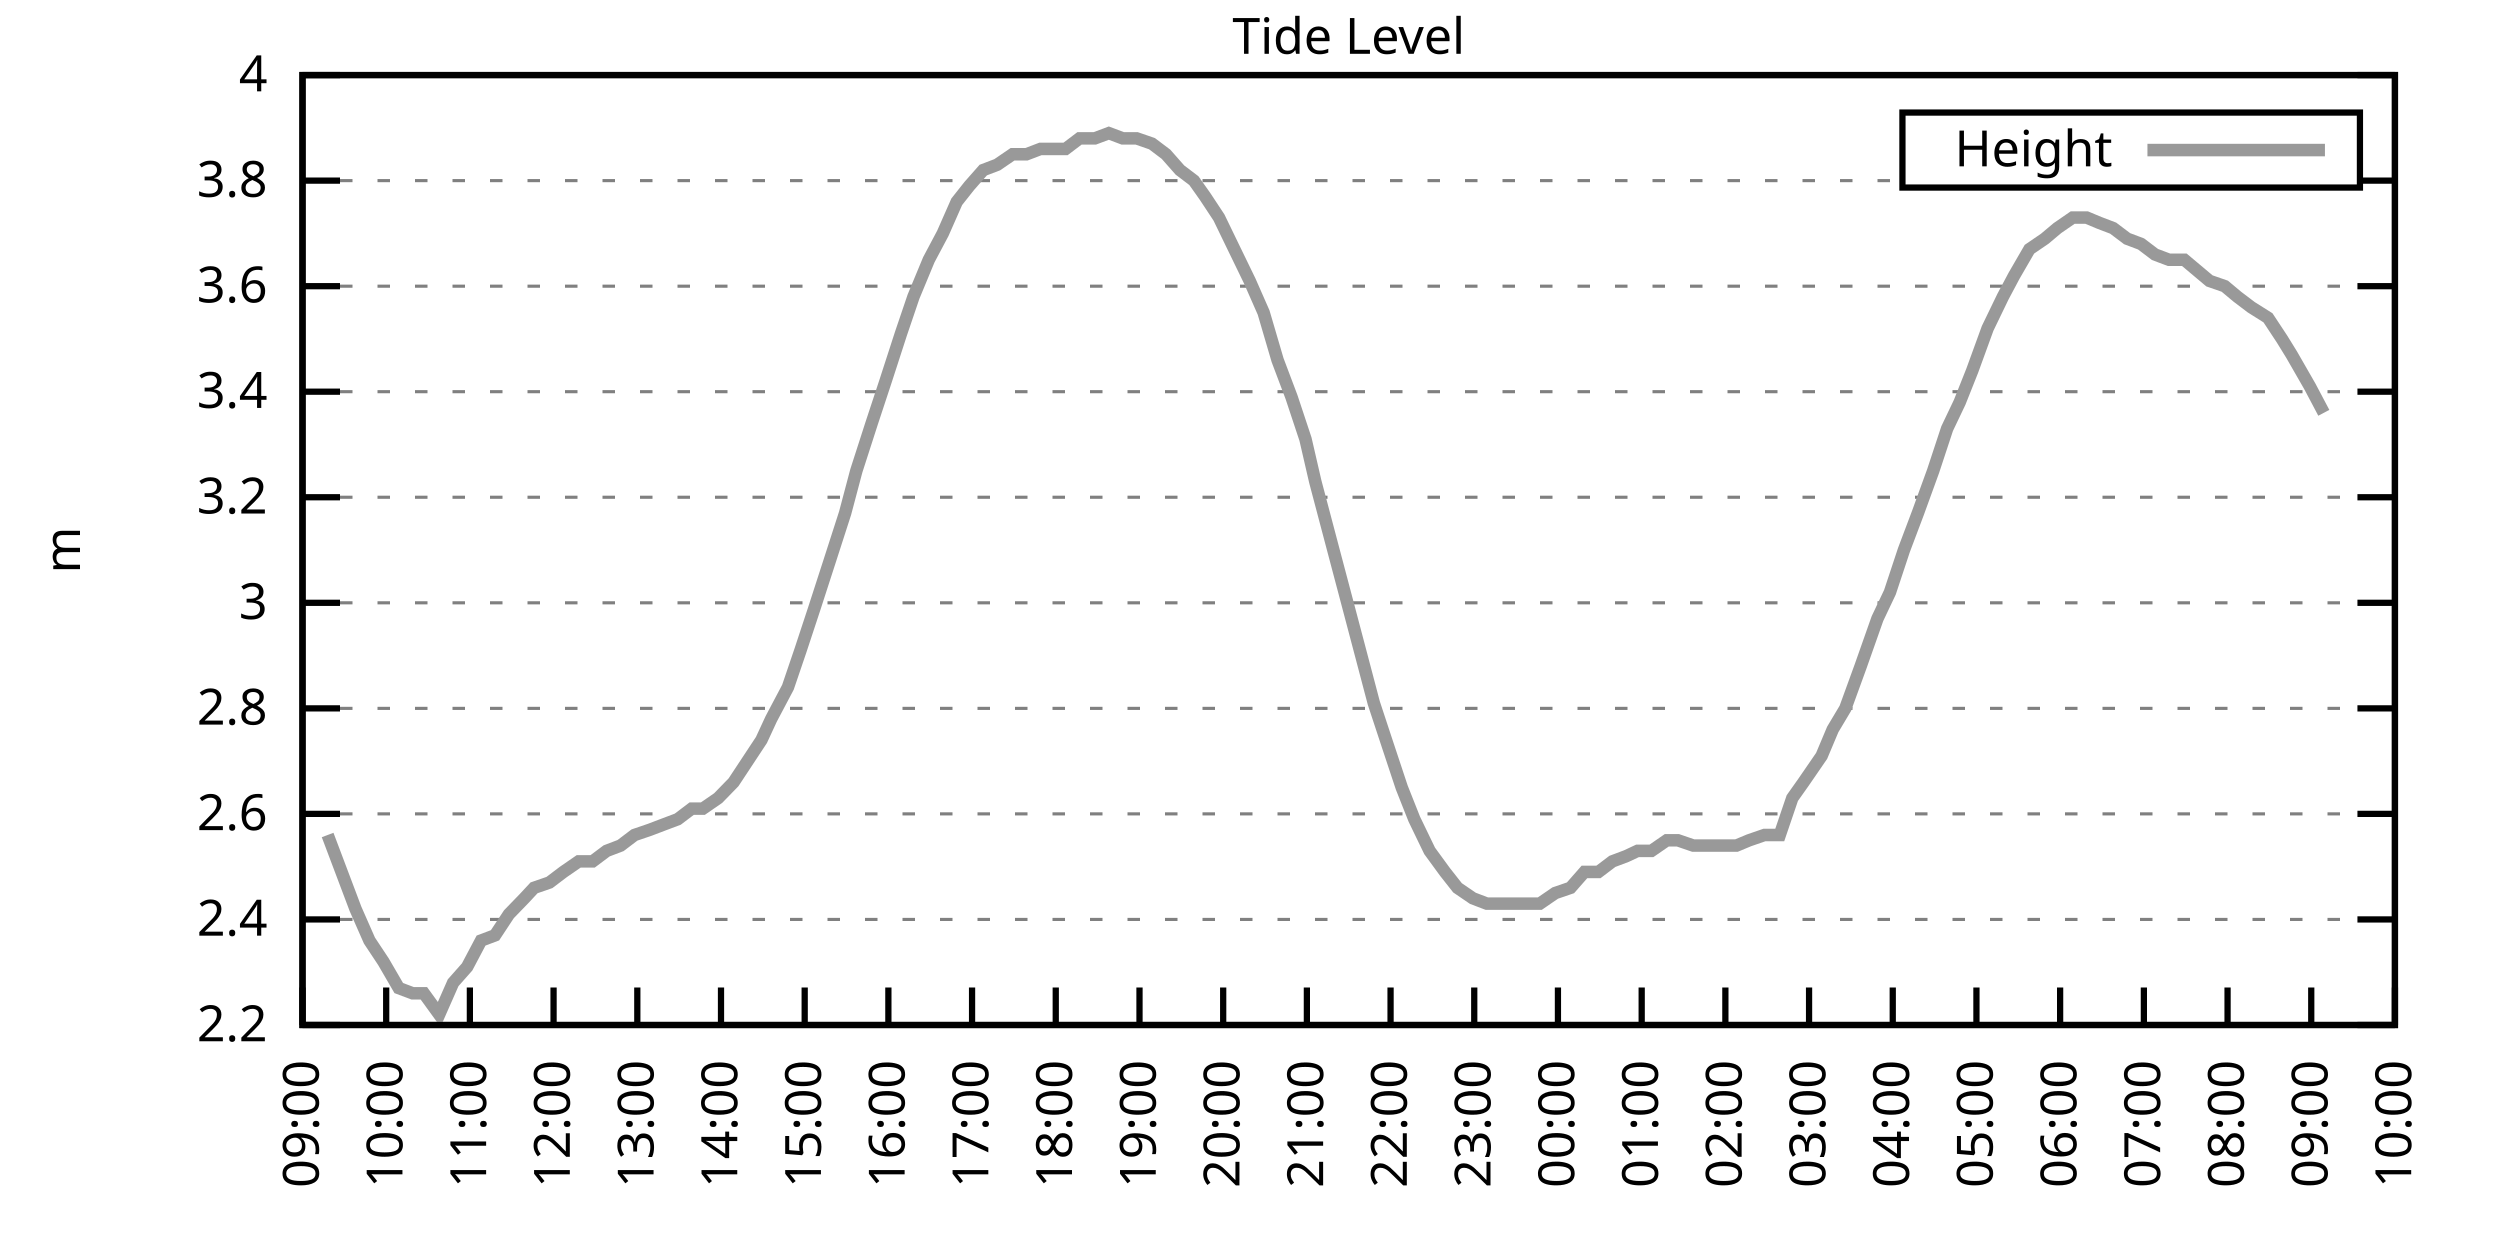
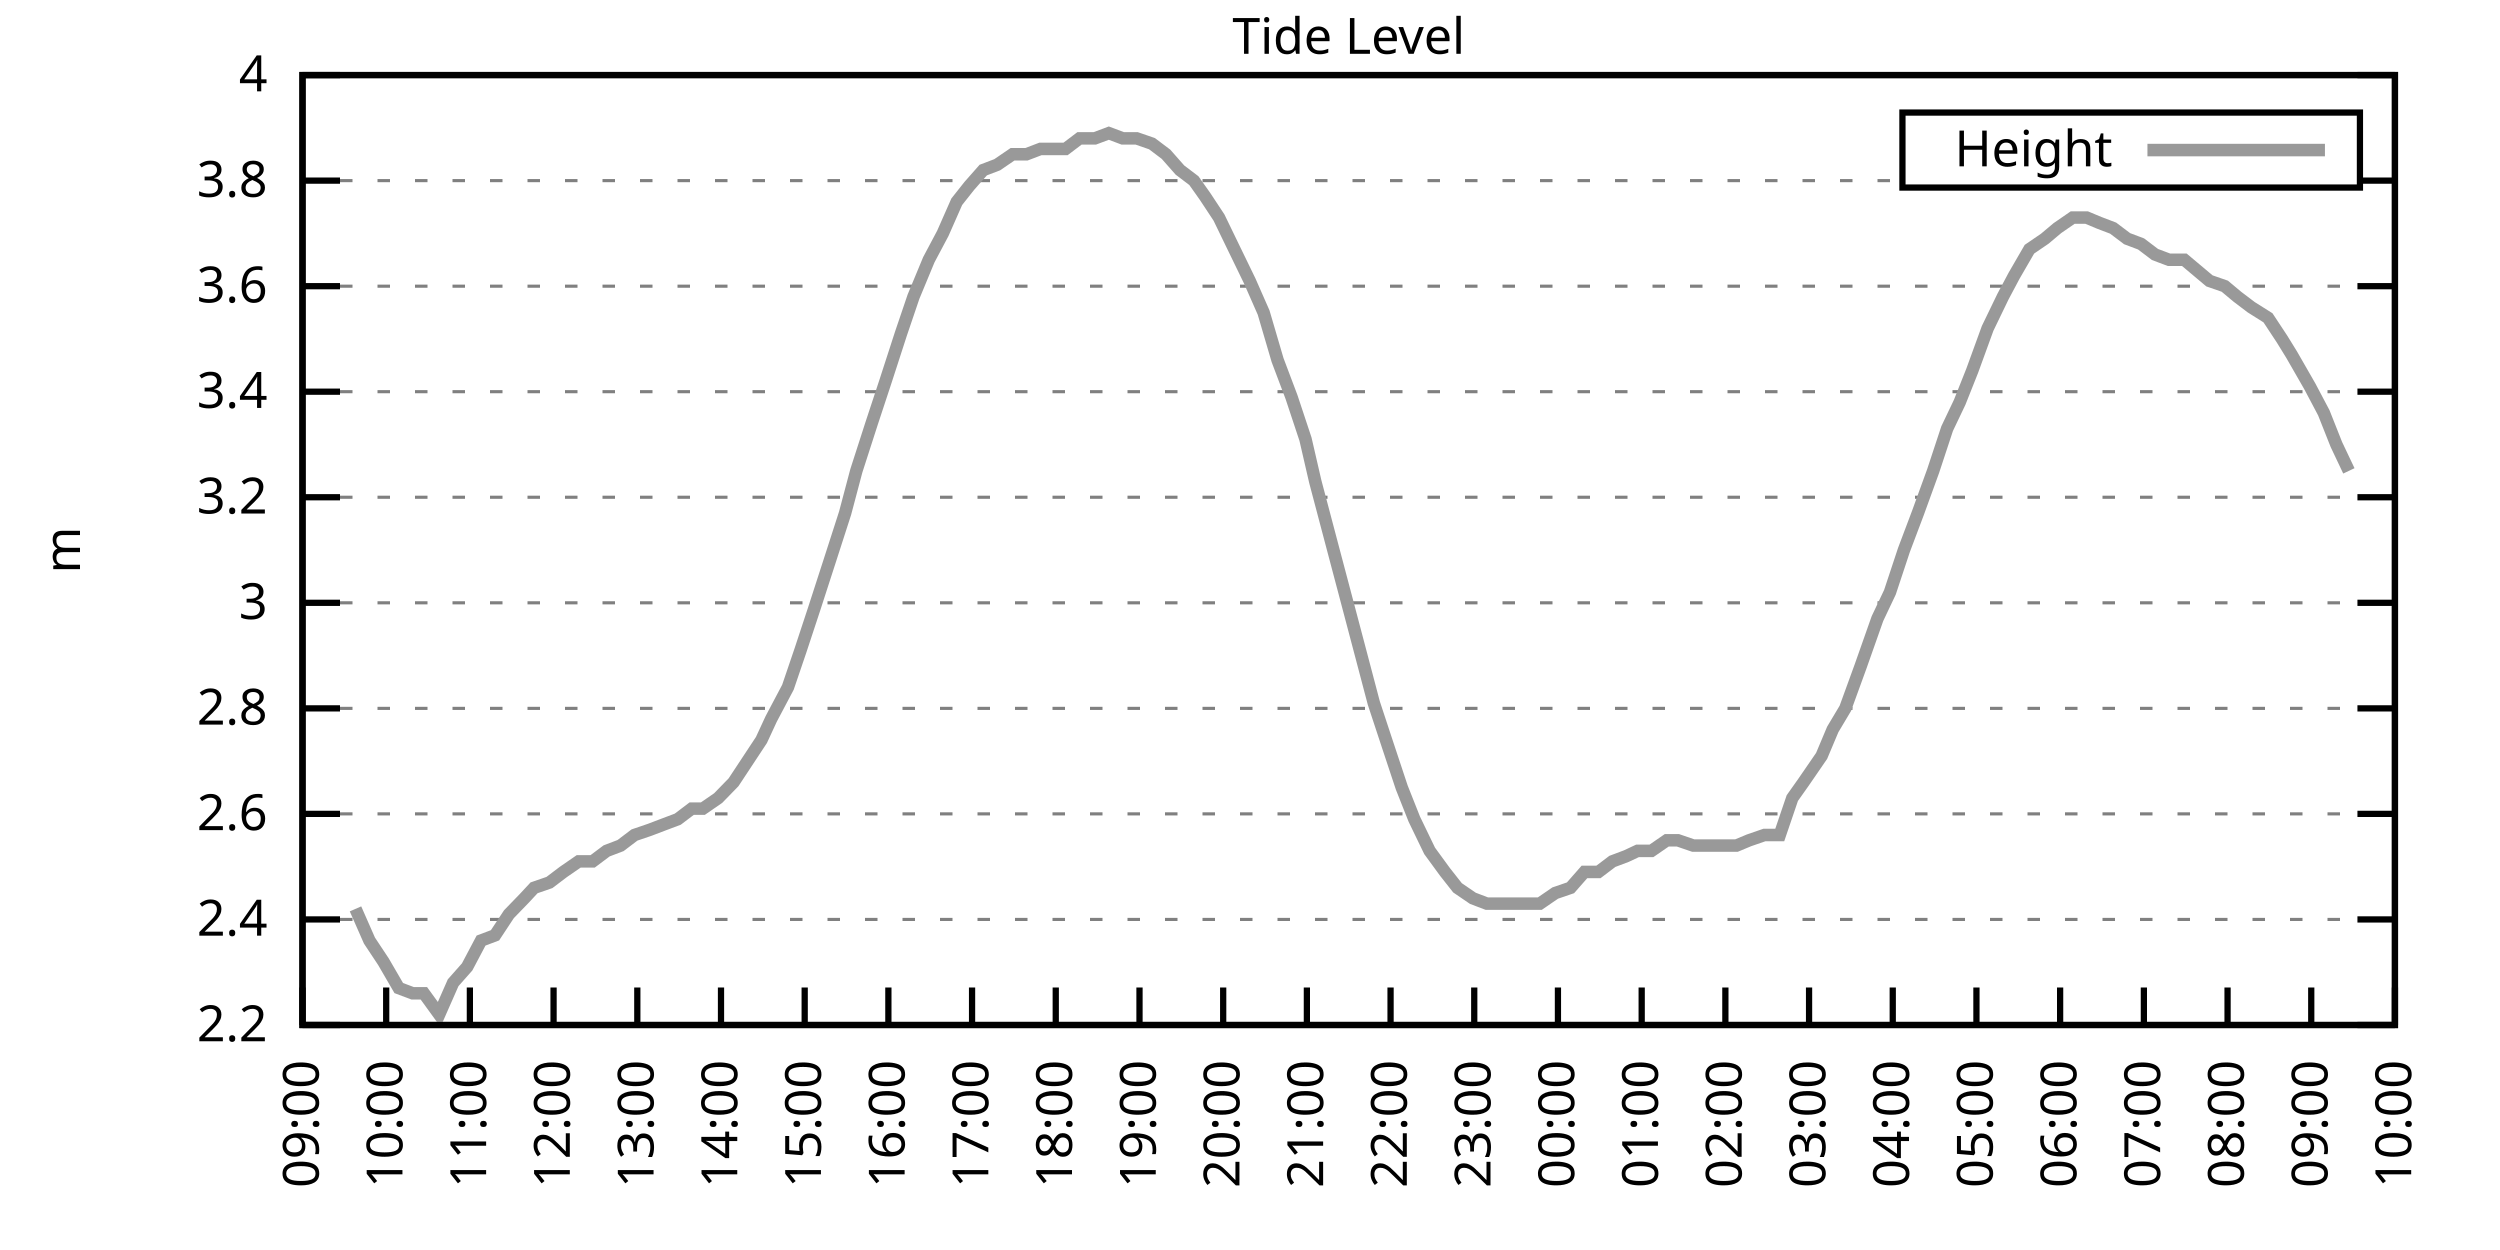
<svg xmlns="http://www.w3.org/2000/svg" xmlns:xlink="http://www.w3.org/1999/xlink" width="400" height="200" viewBox="0 0 400 200">
  <g id="gnuplot_canvas">
    <rect x="0" y="0" width="400" height="200" fill="none" />
    <defs>
      <circle id="gpDot" r="0.5" stroke-width="0.5" stroke="currentColor" />
      <path id="gpPt0" stroke-width="0.333" stroke="currentColor" d="M-1,0 h2 M0,-1 v2" />
      <path id="gpPt1" stroke-width="0.333" stroke="currentColor" d="M-1,-1 L1,1 M1,-1 L-1,1" />
      <path id="gpPt2" stroke-width="0.333" stroke="currentColor" d="M-1,0 L1,0 M0,-1 L0,1 M-1,-1 L1,1 M-1,1 L1,-1" />
      <rect id="gpPt3" stroke-width="0.333" stroke="currentColor" x="-1" y="-1" width="2" height="2" />
      <rect id="gpPt4" stroke-width="0.333" stroke="currentColor" fill="currentColor" x="-1" y="-1" width="2" height="2" />
      <circle id="gpPt5" stroke-width="0.333" stroke="currentColor" cx="0" cy="0" r="1" />
      <use xlink:href="#gpPt5" id="gpPt6" fill="currentColor" stroke="none" />
      <path id="gpPt7" stroke-width="0.333" stroke="currentColor" d="M0,-1.33 L-1.33,0.67 L1.33,0.67 z" />
      <use xlink:href="#gpPt7" id="gpPt8" fill="currentColor" stroke="none" />
      <use xlink:href="#gpPt7" id="gpPt9" stroke="currentColor" transform="rotate(180)" />
      <use xlink:href="#gpPt9" id="gpPt10" fill="currentColor" stroke="none" />
      <use xlink:href="#gpPt3" id="gpPt11" stroke="currentColor" transform="rotate(45)" />
      <use xlink:href="#gpPt11" id="gpPt12" fill="currentColor" stroke="none" />
      <path id="gpPt13" stroke-width="0.333" stroke="currentColor" d="M0,1.330 L1.265,0.411 L0.782,-1.067 L-0.782,-1.076 L-1.265,0.411 z" />
      <use xlink:href="#gpPt13" id="gpPt14" fill="currentColor" stroke="none" />
      <filter id="textbox" filterUnits="objectBoundingBox" x="0" y="0" height="1" width="1">
        <feFlood flood-color="white" flood-opacity="1" result="bgnd" />
        <feComposite in="SourceGraphic" in2="bgnd" operator="atop" />
      </filter>
      <filter id="greybox" filterUnits="objectBoundingBox" x="0" y="0" height="1" width="1">
        <feFlood flood-color="lightgrey" flood-opacity="1" result="grey" />
        <feComposite in="SourceGraphic" in2="grey" operator="atop" />
      </filter>
    </defs>
    <g fill="none" color="white" stroke="currentColor" stroke-width="1.00" stroke-linecap="butt" stroke-linejoin="miter">
</g>
    <g fill="none" color="black" stroke="currentColor" stroke-width="1.00" stroke-linecap="butt" stroke-linejoin="miter">
      <g stroke="none" shape-rendering="crispEdges">
        <polygon fill="rgb(255, 255, 255)" points="48.40,164.00 383.18,164.00 383.18,12.02 48.40,12.02 " />
      </g>
    </g>
    <g fill="none" color="black" stroke="currentColor" stroke-width="1.00" stroke-linecap="butt" stroke-linejoin="miter">
</g>
    <g fill="none" color="black" stroke="black" stroke-width="0.50" stroke-linecap="butt" stroke-linejoin="miter">
</g>
    <g fill="none" color="gray" stroke="currentColor" stroke-width="0.50" stroke-linecap="butt" stroke-linejoin="miter">
      <path stroke="gray" stroke-dasharray="2,4" class="gridline" d="M48.40,164.00 L383.19,164.00  " />
    </g>
    <g fill="none" color="gray" stroke="gray" stroke-width="1.00" stroke-linecap="butt" stroke-linejoin="miter">
</g>
    <g fill="none" color="black" stroke="currentColor" stroke-width="1.00" stroke-linecap="butt" stroke-linejoin="miter">
      <path stroke="black" d="M48.40,164.00 L54.40,164.00 M383.19,164.00 L377.19,164.00  " />
      <g transform="translate(42.80,166.60)" stroke="none" fill="black" font-family="Sans" font-size="8.00" text-anchor="end">
        <text>
          <tspan font-family="Sans"> 2.2</tspan>
        </text>
      </g>
    </g>
    <g fill="none" color="black" stroke="currentColor" stroke-width="1.00" stroke-linecap="butt" stroke-linejoin="miter">
</g>
    <g fill="none" color="black" stroke="black" stroke-width="0.50" stroke-linecap="butt" stroke-linejoin="miter">
</g>
    <g fill="none" color="gray" stroke="currentColor" stroke-width="0.50" stroke-linecap="butt" stroke-linejoin="miter">
      <path stroke="gray" stroke-dasharray="2,4" class="gridline" d="M48.40,147.11 L383.19,147.11  " />
    </g>
    <g fill="none" color="gray" stroke="gray" stroke-width="1.00" stroke-linecap="butt" stroke-linejoin="miter">
</g>
    <g fill="none" color="black" stroke="currentColor" stroke-width="1.00" stroke-linecap="butt" stroke-linejoin="miter">
      <path stroke="black" d="M48.40,147.11 L54.40,147.11 M383.19,147.11 L377.19,147.11  " />
      <g transform="translate(42.80,149.71)" stroke="none" fill="black" font-family="Sans" font-size="8.00" text-anchor="end">
        <text>
          <tspan font-family="Sans"> 2.4</tspan>
        </text>
      </g>
    </g>
    <g fill="none" color="black" stroke="currentColor" stroke-width="1.00" stroke-linecap="butt" stroke-linejoin="miter">
</g>
    <g fill="none" color="black" stroke="black" stroke-width="0.50" stroke-linecap="butt" stroke-linejoin="miter">
</g>
    <g fill="none" color="gray" stroke="currentColor" stroke-width="0.50" stroke-linecap="butt" stroke-linejoin="miter">
      <path stroke="gray" stroke-dasharray="2,4" class="gridline" d="M48.40,130.22 L383.19,130.22  " />
    </g>
    <g fill="none" color="gray" stroke="gray" stroke-width="1.00" stroke-linecap="butt" stroke-linejoin="miter">
</g>
    <g fill="none" color="black" stroke="currentColor" stroke-width="1.00" stroke-linecap="butt" stroke-linejoin="miter">
      <path stroke="black" d="M48.40,130.22 L54.40,130.22 M383.19,130.22 L377.19,130.22  " />
      <g transform="translate(42.80,132.82)" stroke="none" fill="black" font-family="Sans" font-size="8.00" text-anchor="end">
        <text>
          <tspan font-family="Sans"> 2.6</tspan>
        </text>
      </g>
    </g>
    <g fill="none" color="black" stroke="currentColor" stroke-width="1.00" stroke-linecap="butt" stroke-linejoin="miter">
</g>
    <g fill="none" color="black" stroke="black" stroke-width="0.50" stroke-linecap="butt" stroke-linejoin="miter">
</g>
    <g fill="none" color="gray" stroke="currentColor" stroke-width="0.50" stroke-linecap="butt" stroke-linejoin="miter">
      <path stroke="gray" stroke-dasharray="2,4" class="gridline" d="M48.40,113.34 L383.19,113.34  " />
    </g>
    <g fill="none" color="gray" stroke="gray" stroke-width="1.00" stroke-linecap="butt" stroke-linejoin="miter">
</g>
    <g fill="none" color="black" stroke="currentColor" stroke-width="1.00" stroke-linecap="butt" stroke-linejoin="miter">
      <path stroke="black" d="M48.40,113.34 L54.40,113.34 M383.19,113.34 L377.19,113.34  " />
      <g transform="translate(42.80,115.94)" stroke="none" fill="black" font-family="Sans" font-size="8.00" text-anchor="end">
        <text>
          <tspan font-family="Sans"> 2.8</tspan>
        </text>
      </g>
    </g>
    <g fill="none" color="black" stroke="currentColor" stroke-width="1.00" stroke-linecap="butt" stroke-linejoin="miter">
</g>
    <g fill="none" color="black" stroke="black" stroke-width="0.50" stroke-linecap="butt" stroke-linejoin="miter">
</g>
    <g fill="none" color="gray" stroke="currentColor" stroke-width="0.50" stroke-linecap="butt" stroke-linejoin="miter">
      <path stroke="gray" stroke-dasharray="2,4" class="gridline" d="M48.40,96.45 L383.19,96.45  " />
    </g>
    <g fill="none" color="gray" stroke="gray" stroke-width="1.00" stroke-linecap="butt" stroke-linejoin="miter">
</g>
    <g fill="none" color="black" stroke="currentColor" stroke-width="1.00" stroke-linecap="butt" stroke-linejoin="miter">
      <path stroke="black" d="M48.40,96.45 L54.40,96.45 M383.19,96.45 L377.19,96.45  " />
      <g transform="translate(42.80,99.05)" stroke="none" fill="black" font-family="Sans" font-size="8.00" text-anchor="end">
        <text>
          <tspan font-family="Sans"> 3</tspan>
        </text>
      </g>
    </g>
    <g fill="none" color="black" stroke="currentColor" stroke-width="1.00" stroke-linecap="butt" stroke-linejoin="miter">
</g>
    <g fill="none" color="black" stroke="black" stroke-width="0.50" stroke-linecap="butt" stroke-linejoin="miter">
</g>
    <g fill="none" color="gray" stroke="currentColor" stroke-width="0.50" stroke-linecap="butt" stroke-linejoin="miter">
      <path stroke="gray" stroke-dasharray="2,4" class="gridline" d="M48.40,79.56 L383.19,79.56  " />
    </g>
    <g fill="none" color="gray" stroke="gray" stroke-width="1.00" stroke-linecap="butt" stroke-linejoin="miter">
</g>
    <g fill="none" color="black" stroke="currentColor" stroke-width="1.00" stroke-linecap="butt" stroke-linejoin="miter">
      <path stroke="black" d="M48.40,79.56 L54.40,79.56 M383.19,79.56 L377.19,79.56  " />
      <g transform="translate(42.80,82.16)" stroke="none" fill="black" font-family="Sans" font-size="8.00" text-anchor="end">
        <text>
          <tspan font-family="Sans"> 3.2</tspan>
        </text>
      </g>
    </g>
    <g fill="none" color="black" stroke="currentColor" stroke-width="1.00" stroke-linecap="butt" stroke-linejoin="miter">
</g>
    <g fill="none" color="black" stroke="black" stroke-width="0.50" stroke-linecap="butt" stroke-linejoin="miter">
</g>
    <g fill="none" color="gray" stroke="currentColor" stroke-width="0.50" stroke-linecap="butt" stroke-linejoin="miter">
      <path stroke="gray" stroke-dasharray="2,4" class="gridline" d="M48.40,62.67 L383.19,62.67  " />
    </g>
    <g fill="none" color="gray" stroke="gray" stroke-width="1.00" stroke-linecap="butt" stroke-linejoin="miter">
</g>
    <g fill="none" color="black" stroke="currentColor" stroke-width="1.00" stroke-linecap="butt" stroke-linejoin="miter">
      <path stroke="black" d="M48.40,62.67 L54.40,62.67 M383.19,62.67 L377.19,62.67  " />
      <g transform="translate(42.80,65.27)" stroke="none" fill="black" font-family="Sans" font-size="8.00" text-anchor="end">
        <text>
          <tspan font-family="Sans"> 3.4</tspan>
        </text>
      </g>
    </g>
    <g fill="none" color="black" stroke="currentColor" stroke-width="1.00" stroke-linecap="butt" stroke-linejoin="miter">
</g>
    <g fill="none" color="black" stroke="black" stroke-width="0.50" stroke-linecap="butt" stroke-linejoin="miter">
</g>
    <g fill="none" color="gray" stroke="currentColor" stroke-width="0.50" stroke-linecap="butt" stroke-linejoin="miter">
      <path stroke="gray" stroke-dasharray="2,4" class="gridline" d="M48.40,45.79 L383.19,45.79  " />
    </g>
    <g fill="none" color="gray" stroke="gray" stroke-width="1.00" stroke-linecap="butt" stroke-linejoin="miter">
</g>
    <g fill="none" color="black" stroke="currentColor" stroke-width="1.00" stroke-linecap="butt" stroke-linejoin="miter">
      <path stroke="black" d="M48.40,45.79 L54.40,45.79 M383.19,45.79 L377.19,45.79  " />
      <g transform="translate(42.80,48.39)" stroke="none" fill="black" font-family="Sans" font-size="8.00" text-anchor="end">
        <text>
          <tspan font-family="Sans"> 3.6</tspan>
        </text>
      </g>
    </g>
    <g fill="none" color="black" stroke="currentColor" stroke-width="1.00" stroke-linecap="butt" stroke-linejoin="miter">
</g>
    <g fill="none" color="black" stroke="black" stroke-width="0.50" stroke-linecap="butt" stroke-linejoin="miter">
</g>
    <g fill="none" color="gray" stroke="currentColor" stroke-width="0.50" stroke-linecap="butt" stroke-linejoin="miter">
      <path stroke="gray" stroke-dasharray="2,4" class="gridline" d="M48.40,28.90 L304.39,28.90 M377.59,28.90 L383.19,28.90  " />
    </g>
    <g fill="none" color="gray" stroke="gray" stroke-width="1.00" stroke-linecap="butt" stroke-linejoin="miter">
</g>
    <g fill="none" color="black" stroke="currentColor" stroke-width="1.00" stroke-linecap="butt" stroke-linejoin="miter">
      <path stroke="black" d="M48.40,28.90 L54.40,28.90 M383.19,28.90 L377.19,28.90  " />
      <g transform="translate(42.80,31.50)" stroke="none" fill="black" font-family="Sans" font-size="8.00" text-anchor="end">
        <text>
          <tspan font-family="Sans"> 3.8</tspan>
        </text>
      </g>
    </g>
    <g fill="none" color="black" stroke="currentColor" stroke-width="1.00" stroke-linecap="butt" stroke-linejoin="miter">
</g>
    <g fill="none" color="black" stroke="black" stroke-width="0.50" stroke-linecap="butt" stroke-linejoin="miter">
</g>
    <g fill="none" color="gray" stroke="currentColor" stroke-width="0.50" stroke-linecap="butt" stroke-linejoin="miter">
      <path stroke="gray" stroke-dasharray="2,4" class="gridline" d="M48.40,12.01 L383.19,12.01  " />
    </g>
    <g fill="none" color="gray" stroke="gray" stroke-width="1.00" stroke-linecap="butt" stroke-linejoin="miter">
</g>
    <g fill="none" color="black" stroke="currentColor" stroke-width="1.00" stroke-linecap="butt" stroke-linejoin="miter">
      <path stroke="black" d="M48.40,12.01 L54.40,12.01 M383.19,12.01 L377.19,12.01  " />
      <g transform="translate(42.80,14.61)" stroke="none" fill="black" font-family="Sans" font-size="8.00" text-anchor="end">
        <text>
          <tspan font-family="Sans"> 4</tspan>
        </text>
      </g>
    </g>
    <g fill="none" color="black" stroke="currentColor" stroke-width="1.00" stroke-linecap="butt" stroke-linejoin="miter">
      <path stroke="black" d="M48.40,164.00 L48.40,158.00  " />
      <g transform="translate(51.00,169.60) rotate(270.00)" stroke="none" fill="black" font-family="Sans" font-size="8.00" text-anchor="end">
        <text>
          <tspan font-family="Sans">09:00</tspan>
        </text>
      </g>
    </g>
    <g fill="none" color="black" stroke="currentColor" stroke-width="1.00" stroke-linecap="butt" stroke-linejoin="miter">
      <path stroke="black" d="M61.79,164.00 L61.79,158.00  " />
      <g transform="translate(64.39,169.60) rotate(270.00)" stroke="none" fill="black" font-family="Sans" font-size="8.00" text-anchor="end">
        <text>
          <tspan font-family="Sans">10:00</tspan>
        </text>
      </g>
    </g>
    <g fill="none" color="black" stroke="currentColor" stroke-width="1.00" stroke-linecap="butt" stroke-linejoin="miter">
      <path stroke="black" d="M75.18,164.00 L75.18,158.00  " />
      <g transform="translate(77.78,169.60) rotate(270.00)" stroke="none" fill="black" font-family="Sans" font-size="8.00" text-anchor="end">
        <text>
          <tspan font-family="Sans">11:00</tspan>
        </text>
      </g>
    </g>
    <g fill="none" color="black" stroke="currentColor" stroke-width="1.00" stroke-linecap="butt" stroke-linejoin="miter">
      <path stroke="black" d="M88.57,164.00 L88.57,158.00  " />
      <g transform="translate(91.17,169.60) rotate(270.00)" stroke="none" fill="black" font-family="Sans" font-size="8.00" text-anchor="end">
        <text>
          <tspan font-family="Sans">12:00</tspan>
        </text>
      </g>
    </g>
    <g fill="none" color="black" stroke="currentColor" stroke-width="1.00" stroke-linecap="butt" stroke-linejoin="miter">
      <path stroke="black" d="M101.97,164.00 L101.97,158.00  " />
      <g transform="translate(104.57,169.60) rotate(270.00)" stroke="none" fill="black" font-family="Sans" font-size="8.00" text-anchor="end">
        <text>
          <tspan font-family="Sans">13:00</tspan>
        </text>
      </g>
    </g>
    <g fill="none" color="black" stroke="currentColor" stroke-width="1.00" stroke-linecap="butt" stroke-linejoin="miter">
      <path stroke="black" d="M115.36,164.00 L115.36,158.00  " />
      <g transform="translate(117.96,169.60) rotate(270.00)" stroke="none" fill="black" font-family="Sans" font-size="8.00" text-anchor="end">
        <text>
          <tspan font-family="Sans">14:00</tspan>
        </text>
      </g>
    </g>
    <g fill="none" color="black" stroke="currentColor" stroke-width="1.00" stroke-linecap="butt" stroke-linejoin="miter">
      <path stroke="black" d="M128.75,164.00 L128.75,158.00  " />
      <g transform="translate(131.35,169.60) rotate(270.00)" stroke="none" fill="black" font-family="Sans" font-size="8.00" text-anchor="end">
        <text>
          <tspan font-family="Sans">15:00</tspan>
        </text>
      </g>
    </g>
    <g fill="none" color="black" stroke="currentColor" stroke-width="1.00" stroke-linecap="butt" stroke-linejoin="miter">
      <path stroke="black" d="M142.14,164.00 L142.14,158.00  " />
      <g transform="translate(144.74,169.60) rotate(270.00)" stroke="none" fill="black" font-family="Sans" font-size="8.00" text-anchor="end">
        <text>
          <tspan font-family="Sans">16:00</tspan>
        </text>
      </g>
    </g>
    <g fill="none" color="black" stroke="currentColor" stroke-width="1.00" stroke-linecap="butt" stroke-linejoin="miter">
      <path stroke="black" d="M155.53,164.00 L155.53,158.00  " />
      <g transform="translate(158.13,169.60) rotate(270.00)" stroke="none" fill="black" font-family="Sans" font-size="8.00" text-anchor="end">
        <text>
          <tspan font-family="Sans">17:00</tspan>
        </text>
      </g>
    </g>
    <g fill="none" color="black" stroke="currentColor" stroke-width="1.00" stroke-linecap="butt" stroke-linejoin="miter">
      <path stroke="black" d="M168.92,164.00 L168.92,158.00  " />
      <g transform="translate(171.52,169.60) rotate(270.00)" stroke="none" fill="black" font-family="Sans" font-size="8.00" text-anchor="end">
        <text>
          <tspan font-family="Sans">18:00</tspan>
        </text>
      </g>
    </g>
    <g fill="none" color="black" stroke="currentColor" stroke-width="1.00" stroke-linecap="butt" stroke-linejoin="miter">
      <path stroke="black" d="M182.32,164.00 L182.32,158.00  " />
      <g transform="translate(184.92,169.60) rotate(270.00)" stroke="none" fill="black" font-family="Sans" font-size="8.00" text-anchor="end">
        <text>
          <tspan font-family="Sans">19:00</tspan>
        </text>
      </g>
    </g>
    <g fill="none" color="black" stroke="currentColor" stroke-width="1.00" stroke-linecap="butt" stroke-linejoin="miter">
      <path stroke="black" d="M195.71,164.00 L195.71,158.00  " />
      <g transform="translate(198.31,169.60) rotate(270.00)" stroke="none" fill="black" font-family="Sans" font-size="8.00" text-anchor="end">
        <text>
          <tspan font-family="Sans">20:00</tspan>
        </text>
      </g>
    </g>
    <g fill="none" color="black" stroke="currentColor" stroke-width="1.00" stroke-linecap="butt" stroke-linejoin="miter">
      <path stroke="black" d="M209.10,164.00 L209.10,158.00  " />
      <g transform="translate(211.70,169.60) rotate(270.00)" stroke="none" fill="black" font-family="Sans" font-size="8.00" text-anchor="end">
        <text>
          <tspan font-family="Sans">21:00</tspan>
        </text>
      </g>
    </g>
    <g fill="none" color="black" stroke="currentColor" stroke-width="1.00" stroke-linecap="butt" stroke-linejoin="miter">
      <path stroke="black" d="M222.49,164.00 L222.49,158.00  " />
      <g transform="translate(225.09,169.60) rotate(270.00)" stroke="none" fill="black" font-family="Sans" font-size="8.00" text-anchor="end">
        <text>
          <tspan font-family="Sans">22:00</tspan>
        </text>
      </g>
    </g>
    <g fill="none" color="black" stroke="currentColor" stroke-width="1.00" stroke-linecap="butt" stroke-linejoin="miter">
      <path stroke="black" d="M235.88,164.00 L235.88,158.00  " />
      <g transform="translate(238.48,169.60) rotate(270.00)" stroke="none" fill="black" font-family="Sans" font-size="8.00" text-anchor="end">
        <text>
          <tspan font-family="Sans">23:00</tspan>
        </text>
      </g>
    </g>
    <g fill="none" color="black" stroke="currentColor" stroke-width="1.00" stroke-linecap="butt" stroke-linejoin="miter">
      <path stroke="black" d="M249.27,164.00 L249.27,158.00  " />
      <g transform="translate(251.87,169.60) rotate(270.00)" stroke="none" fill="black" font-family="Sans" font-size="8.00" text-anchor="end">
        <text>
          <tspan font-family="Sans">00:00</tspan>
        </text>
      </g>
    </g>
    <g fill="none" color="black" stroke="currentColor" stroke-width="1.00" stroke-linecap="butt" stroke-linejoin="miter">
      <path stroke="black" d="M262.67,164.00 L262.67,158.00  " />
      <g transform="translate(265.27,169.60) rotate(270.00)" stroke="none" fill="black" font-family="Sans" font-size="8.00" text-anchor="end">
        <text>
          <tspan font-family="Sans">01:00</tspan>
        </text>
      </g>
    </g>
    <g fill="none" color="black" stroke="currentColor" stroke-width="1.00" stroke-linecap="butt" stroke-linejoin="miter">
      <path stroke="black" d="M276.06,164.00 L276.06,158.00  " />
      <g transform="translate(278.66,169.60) rotate(270.00)" stroke="none" fill="black" font-family="Sans" font-size="8.00" text-anchor="end">
        <text>
          <tspan font-family="Sans">02:00</tspan>
        </text>
      </g>
    </g>
    <g fill="none" color="black" stroke="currentColor" stroke-width="1.00" stroke-linecap="butt" stroke-linejoin="miter">
      <path stroke="black" d="M289.45,164.00 L289.45,158.00  " />
      <g transform="translate(292.05,169.60) rotate(270.00)" stroke="none" fill="black" font-family="Sans" font-size="8.00" text-anchor="end">
        <text>
          <tspan font-family="Sans">03:00</tspan>
        </text>
      </g>
    </g>
    <g fill="none" color="black" stroke="currentColor" stroke-width="1.00" stroke-linecap="butt" stroke-linejoin="miter">
      <path stroke="black" d="M302.84,164.00 L302.84,158.00  " />
      <g transform="translate(305.44,169.60) rotate(270.00)" stroke="none" fill="black" font-family="Sans" font-size="8.00" text-anchor="end">
        <text>
          <tspan font-family="Sans">04:00</tspan>
        </text>
      </g>
    </g>
    <g fill="none" color="black" stroke="currentColor" stroke-width="1.00" stroke-linecap="butt" stroke-linejoin="miter">
      <path stroke="black" d="M316.23,164.00 L316.23,158.00  " />
      <g transform="translate(318.83,169.60) rotate(270.00)" stroke="none" fill="black" font-family="Sans" font-size="8.00" text-anchor="end">
        <text>
          <tspan font-family="Sans">05:00</tspan>
        </text>
      </g>
    </g>
    <g fill="none" color="black" stroke="currentColor" stroke-width="1.00" stroke-linecap="butt" stroke-linejoin="miter">
      <path stroke="black" d="M329.62,164.00 L329.62,158.00  " />
      <g transform="translate(332.22,169.60) rotate(270.00)" stroke="none" fill="black" font-family="Sans" font-size="8.00" text-anchor="end">
        <text>
          <tspan font-family="Sans">06:00</tspan>
        </text>
      </g>
    </g>
    <g fill="none" color="black" stroke="currentColor" stroke-width="1.00" stroke-linecap="butt" stroke-linejoin="miter">
      <path stroke="black" d="M343.02,164.00 L343.02,158.00  " />
      <g transform="translate(345.62,169.60) rotate(270.00)" stroke="none" fill="black" font-family="Sans" font-size="8.00" text-anchor="end">
        <text>
          <tspan font-family="Sans">07:00</tspan>
        </text>
      </g>
    </g>
    <g fill="none" color="black" stroke="currentColor" stroke-width="1.00" stroke-linecap="butt" stroke-linejoin="miter">
      <path stroke="black" d="M356.41,164.00 L356.41,158.00  " />
      <g transform="translate(359.01,169.60) rotate(270.00)" stroke="none" fill="black" font-family="Sans" font-size="8.00" text-anchor="end">
        <text>
          <tspan font-family="Sans">08:00</tspan>
        </text>
      </g>
    </g>
    <g fill="none" color="black" stroke="currentColor" stroke-width="1.00" stroke-linecap="butt" stroke-linejoin="miter">
      <path stroke="black" d="M369.80,164.00 L369.80,158.00  " />
      <g transform="translate(372.40,169.60) rotate(270.00)" stroke="none" fill="black" font-family="Sans" font-size="8.00" text-anchor="end">
        <text>
          <tspan font-family="Sans">09:00</tspan>
        </text>
      </g>
    </g>
    <g fill="none" color="black" stroke="currentColor" stroke-width="1.00" stroke-linecap="butt" stroke-linejoin="miter">
      <path stroke="black" d="M383.19,164.00 L383.19,158.00  " />
      <g transform="translate(385.79,169.60) rotate(270.00)" stroke="none" fill="black" font-family="Sans" font-size="8.00" text-anchor="end">
        <text>
          <tspan font-family="Sans">10:00</tspan>
        </text>
      </g>
    </g>
    <g fill="none" color="black" stroke="currentColor" stroke-width="1.00" stroke-linecap="butt" stroke-linejoin="miter">
</g>
    <g fill="none" color="black" stroke="currentColor" stroke-width="1.00" stroke-linecap="butt" stroke-linejoin="miter">
      <path stroke="black" d="M48.40,12.01 L48.40,164.00 L383.19,164.00 L383.19,12.01 L48.40,12.01 Z  " />
    </g>
    <g fill="none" color="black" stroke="currentColor" stroke-width="1.00" stroke-linecap="butt" stroke-linejoin="miter">
</g>
    <g fill="none" color="black" stroke="currentColor" stroke-width="1.00" stroke-linecap="butt" stroke-linejoin="miter">
      <path stroke="black" d="M304.39,30.01 L304.39,18.01 L377.59,18.01 L377.59,30.01 L304.39,30.01 Z  " />
    </g>
    <g id="Tide_level_plot_1">
      <g fill="none" color="white" stroke="black" stroke-width="2.00" stroke-linecap="butt" stroke-linejoin="miter">
</g>
      <g fill="none" color="black" stroke="currentColor" stroke-width="2.00" stroke-linecap="butt" stroke-linejoin="miter">
        <g transform="translate(337.99,26.61)" stroke="none" fill="black" font-family="Sans" font-size="8.00" text-anchor="end">
          <text>
            <tspan font-family="Sans">Height</tspan>
          </text>
        </g>
      </g>
      <g fill="none" color="black" stroke="currentColor" stroke-width="2.00" stroke-linecap="butt" stroke-linejoin="miter">
-         <path stroke="rgb(153, 153, 153)" d="M343.59,24.01 L371.99,24.01 M52.42,133.60 L54.65,139.51 L56.88,145.42 L59.11,150.49 L61.35,153.87 L63.80,158.09   L66.03,158.93 L67.82,158.93 L70.27,162.31 L72.50,157.24 L74.74,154.71 L76.97,150.49 L79.20,149.65 L81.43,146.27   L83.89,143.73 L85.45,142.05 L87.91,141.20 L90.14,139.51 L92.59,137.82 L94.82,137.82 L97.06,136.14 L99.29,135.29   L101.52,133.60 L103.98,132.76 L106.21,131.91 L108.44,131.07 L110.67,129.38 L112.46,129.38 L114.91,127.69 L117.37,125.16   L119.60,121.78 L121.83,118.40 L123.39,115.03 L126.07,109.96 L128.08,104.05 L130.31,97.29 L132.77,89.69 L135.22,82.09   L137.01,75.34 L139.46,67.74 L141.69,60.98 L144.15,53.39 L146.16,47.47 L148.61,41.56 L150.85,37.34 L153.08,32.28   L155.09,29.74 L157.32,27.21 L159.55,26.36 L162.01,24.68 L164.24,24.68 L166.47,23.83 L168.70,23.83 L170.49,23.83   L172.72,22.14 L175.17,22.14 L177.41,21.30 L179.64,22.14 L181.87,22.14 L184.32,22.99 L186.56,24.68 L188.79,27.21   L191.02,28.90 L192.81,31.43 L195.04,34.81 L197.49,39.87 L199.95,44.94 L202.18,50.01 L204.41,57.61 L206.64,63.52   L208.88,70.27 L210.44,77.03 L213.34,88.00 L215.13,94.76 L217.36,103.20 L219.81,112.49 L222.04,119.25 L224.28,126.00   L226.29,131.07 L228.74,136.14 L231.20,139.51 L233.20,142.05 L235.66,143.73 L237.89,144.58 L240.12,144.58 L241.69,144.58   L244.14,144.58 L246.37,144.58 L248.83,142.89 L251.28,142.05 L253.51,139.51 L255.75,139.51 L257.98,137.82 L260.21,136.98   L262.00,136.14 L264.23,136.14 L266.68,134.45 L268.47,134.45 L270.92,135.29 L272.93,135.29 L275.83,135.29 L277.84,135.29   L279.85,134.45 L282.31,133.60 L284.76,133.60 L286.77,127.69 L288.56,125.16 L291.46,120.94 L293.24,116.71 L295.25,113.34   L297.71,106.58 L300.39,98.98 L302.39,94.76 L304.63,88.00 L306.86,82.09 L309.31,75.34 L311.54,68.58 L313.55,64.36   L315.56,59.30 L318.02,52.54 L320.47,47.47 L322.26,44.10 L324.71,39.87 L327.17,38.19 L329.18,36.50 L331.63,34.81   L333.86,34.81 L335.87,35.65 L338.10,36.50 L340.34,38.19 L342.57,39.03 L344.80,40.72 L347.03,41.56 L349.49,41.56   L351.50,43.25 L353.51,44.94 L355.96,45.79 L357.97,47.47 L360.20,49.16 L362.88,50.85 L365.11,54.23 L366.67,56.76   L369.58,61.83 L371.81,66.05  " />
+         <path stroke="rgb(153, 153, 153)" d="M343.59,24.01 L371.99,24.01 M56.88,145.42 L59.11,150.49 L61.35,153.87 L63.80,158.09 L66.03,158.93 L67.82,158.93   L70.27,162.31 L72.50,157.24 L74.74,154.71 L76.97,150.49 L79.20,149.65 L81.43,146.27 L83.89,143.73 L85.45,142.05   L87.91,141.20 L90.14,139.51 L92.59,137.82 L94.82,137.82 L97.06,136.14 L99.29,135.29 L101.52,133.60 L103.98,132.76   L106.21,131.91 L108.44,131.07 L110.67,129.38 L112.46,129.38 L114.91,127.69 L117.37,125.16 L119.60,121.78 L121.83,118.40   L123.39,115.03 L126.07,109.96 L128.08,104.05 L130.31,97.29 L132.77,89.69 L135.22,82.09 L137.01,75.34 L139.46,67.74   L141.69,60.98 L144.15,53.39 L146.16,47.47 L148.61,41.56 L150.85,37.34 L153.08,32.28 L155.09,29.74 L157.32,27.21   L159.55,26.36 L162.01,24.68 L164.24,24.68 L166.47,23.83 L168.70,23.83 L170.49,23.83 L172.72,22.14 L175.17,22.14   L177.41,21.30 L179.64,22.14 L181.87,22.14 L184.32,22.99 L186.56,24.68 L188.79,27.21 L191.02,28.90 L192.81,31.43   L195.04,34.81 L197.49,39.87 L199.95,44.94 L202.18,50.01 L204.41,57.61 L206.64,63.52 L208.88,70.27 L210.44,77.03   L213.34,88.00 L215.13,94.76 L217.36,103.20 L219.81,112.49 L222.04,119.25 L224.28,126.00 L226.29,131.07 L228.74,136.14   L231.20,139.51 L233.20,142.05 L235.66,143.73 L237.89,144.58 L240.12,144.58 L241.69,144.58 L244.14,144.58 L246.37,144.58   L248.83,142.89 L251.28,142.05 L253.51,139.51 L255.75,139.51 L257.98,137.82 L260.21,136.98 L262.00,136.14 L264.23,136.14   L266.68,134.45 L268.47,134.45 L270.92,135.29 L272.93,135.29 L275.83,135.29 L277.84,135.29 L279.85,134.45 L282.31,133.60   L284.76,133.60 L286.77,127.69 L288.56,125.16 L291.46,120.94 L293.24,116.71 L295.25,113.34 L297.71,106.58 L300.39,98.98   L302.39,94.76 L304.63,88.00 L306.86,82.09 L309.31,75.34 L311.54,68.58 L313.55,64.36 L315.56,59.30 L318.02,52.54   L320.47,47.47 L322.26,44.10 L324.71,39.87 L327.17,38.19 L329.18,36.50 L331.63,34.81 L333.86,34.81 L335.87,35.65   L338.10,36.50 L340.34,38.19 L342.57,39.03 L344.80,40.72 L347.03,41.56 L349.49,41.56 L351.50,43.25 L353.51,44.94   L355.96,45.79 L357.97,47.47 L360.20,49.16 L362.88,50.85 L365.11,54.23 L366.67,56.76 L369.58,61.83 L371.81,66.05   L373.82,71.12 L375.82,75.34  " />
      </g>
    </g>
    <g fill="none" color="black" stroke="currentColor" stroke-width="2.00" stroke-linecap="butt" stroke-linejoin="miter">
</g>
    <g fill="none" color="black" stroke="black" stroke-width="1.00" stroke-linecap="butt" stroke-linejoin="miter">
</g>
    <g fill="none" color="black" stroke="currentColor" stroke-width="1.00" stroke-linecap="butt" stroke-linejoin="miter">
      <path stroke="black" d="M48.40,12.01 L48.40,164.00 L383.19,164.00 L383.19,12.01 L48.40,12.01 Z  " />
      <g transform="translate(12.80,88.01) rotate(270.00)" stroke="none" fill="black" font-family="Sans" font-size="8.00" text-anchor="middle">
        <text>
          <tspan font-family="Sans">m</tspan>
        </text>
      </g>
    </g>
    <g fill="none" color="black" stroke="currentColor" stroke-width="1.00" stroke-linecap="butt" stroke-linejoin="miter">
</g>
    <g fill="none" color="black" stroke="currentColor" stroke-width="1.00" stroke-linecap="butt" stroke-linejoin="miter">
      <g transform="translate(215.79,8.61)" stroke="none" fill="black" font-family="Sans" font-size="8.00" text-anchor="middle">
        <text>
          <tspan font-family="Sans">Tide Level</tspan>
        </text>
      </g>
    </g>
    <g fill="none" color="black" stroke="currentColor" stroke-width="1.00" stroke-linecap="butt" stroke-linejoin="miter">
</g>
  </g>
</svg>
